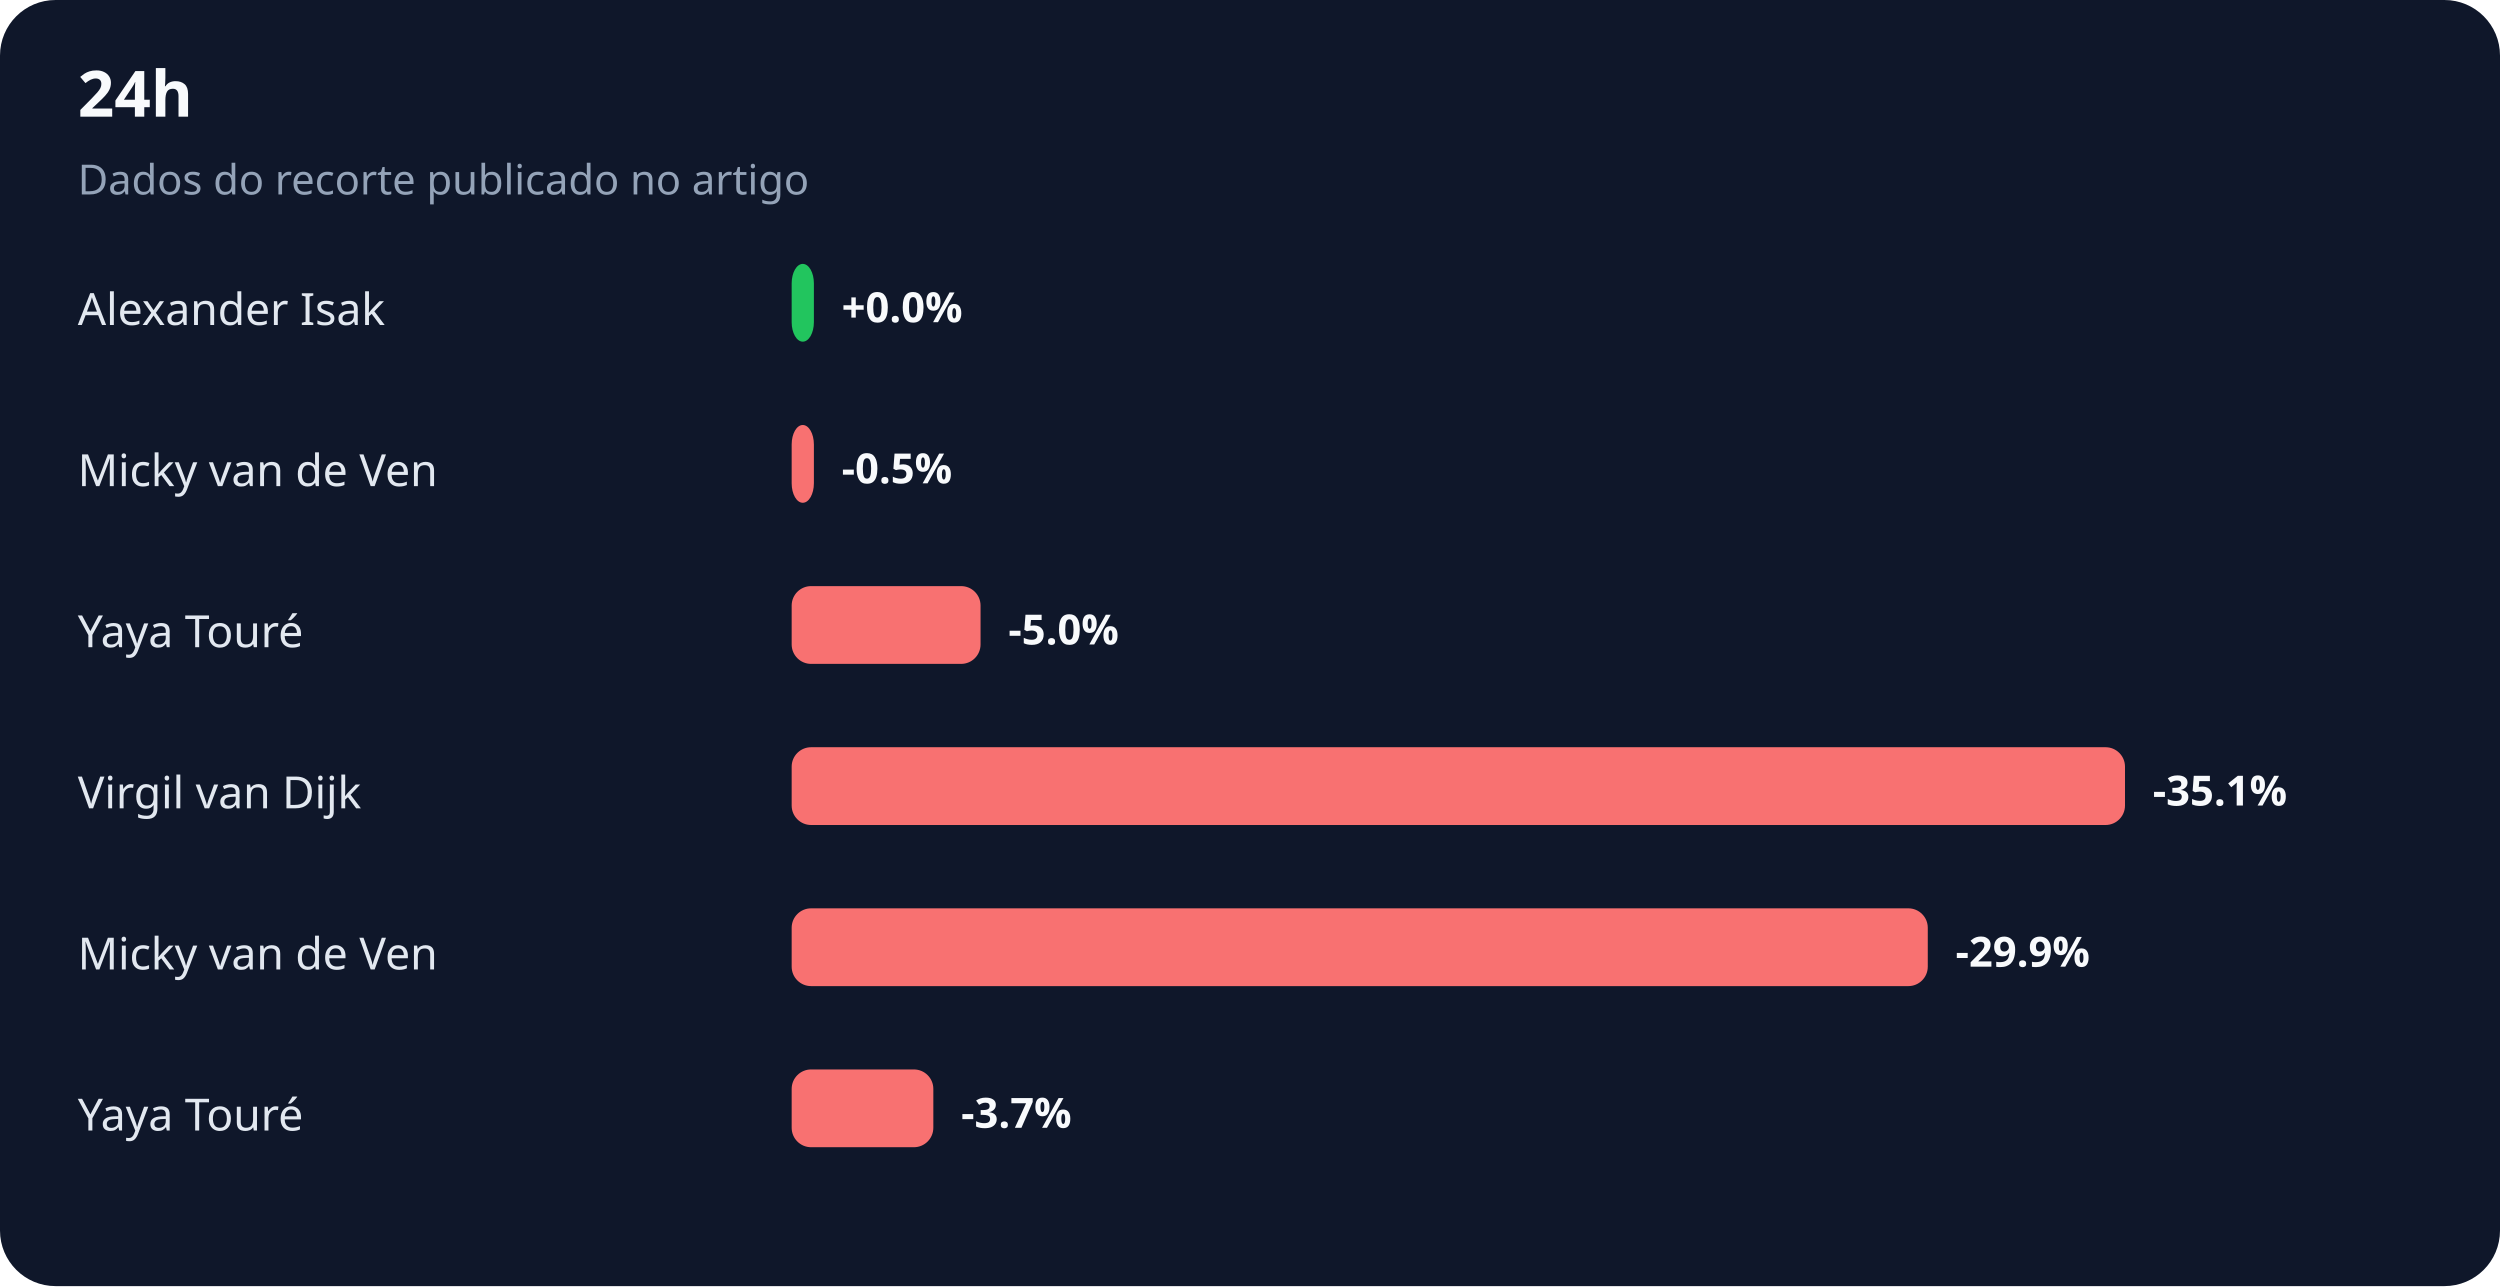
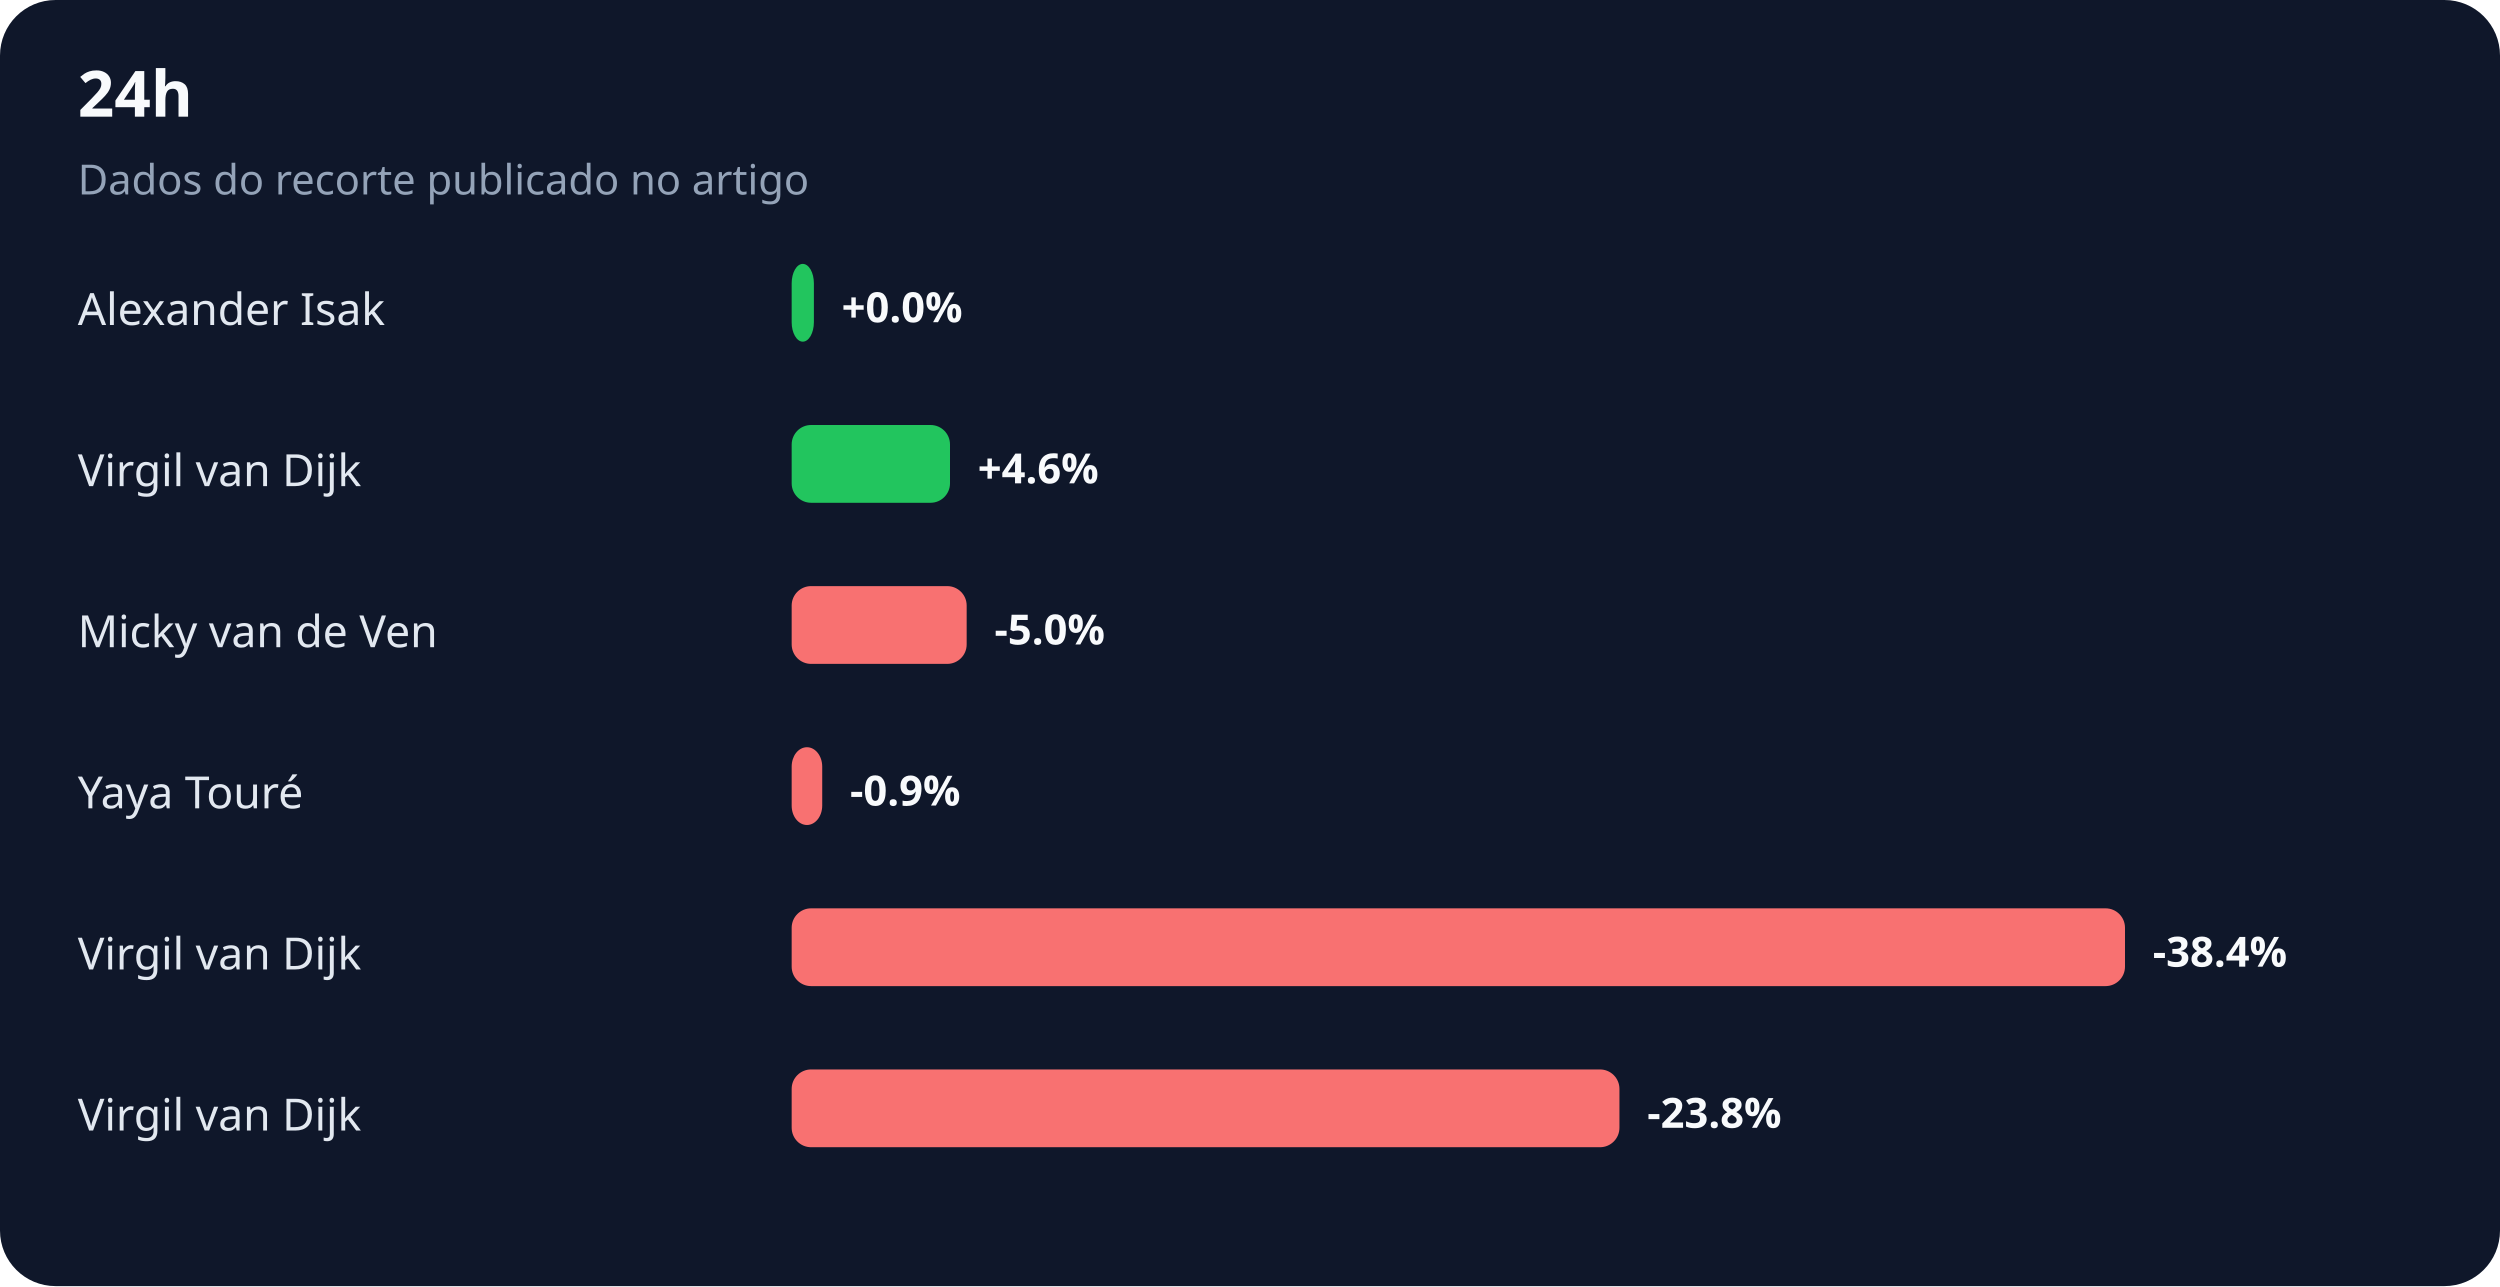
<svg xmlns="http://www.w3.org/2000/svg" width="900" height="463" viewBox="0 0 900 463" role="img" aria-labelledby="title desc">
  <rect width="100%" height="100%" rx="20" fill="#0f172a" />
  <text x="28" y="42" fill="#f8fafc" font-family="system-ui,sans-serif" font-size="23" font-weight="700">24h</text>
  <text x="28" y="70" fill="#94a3b8" font-family="system-ui,sans-serif" font-size="15">Dados do recorte publicado no artigo</text>
  <text x="28" y="117" fill="#e2e8f0" font-family="system-ui,sans-serif" font-size="16">Alexander Isak</text>
  <rect x="285" y="95" width="8" height="28" rx="7" fill="#22c55e" />
  <text x="303" y="116" fill="#f8fafc" font-family="system-ui,sans-serif" font-size="15" font-weight="700">+0.0%</text>
-   <text x="28" y="175" fill="#e2e8f0" font-family="system-ui,sans-serif" font-size="16">Micky van de Ven</text>
-   <rect x="285" y="153" width="8" height="28" rx="7" fill="#f87171" />
-   <text x="303" y="174" fill="#f8fafc" font-family="system-ui,sans-serif" font-size="15" font-weight="700">-0.5%</text>
-   <text x="28" y="233" fill="#e2e8f0" font-family="system-ui,sans-serif" font-size="16">Yaya Touré</text>
-   <rect x="285" y="211" width="68" height="28" rx="7" fill="#f87171" />
-   <text x="363" y="232" fill="#f8fafc" font-family="system-ui,sans-serif" font-size="15" font-weight="700">-5.0%</text>
-   <text x="28" y="291" fill="#e2e8f0" font-family="system-ui,sans-serif" font-size="16">Virgil van Dijk</text>
-   <rect x="285" y="269" width="480" height="28" rx="7" fill="#f87171" />
-   <text x="775" y="290" fill="#f8fafc" font-family="system-ui,sans-serif" font-size="15" font-weight="700">-35.1%</text>
-   <text x="28" y="349" fill="#e2e8f0" font-family="system-ui,sans-serif" font-size="16">Micky van de Ven</text>
-   <rect x="285" y="327" width="409" height="28" rx="7" fill="#f87171" />
-   <text x="704" y="348" fill="#f8fafc" font-family="system-ui,sans-serif" font-size="15" font-weight="700">-29.9%</text>
-   <text x="28" y="407" fill="#e2e8f0" font-family="system-ui,sans-serif" font-size="16">Yaya Touré</text>
-   <rect x="285" y="385" width="51" height="28" rx="7" fill="#f87171" />
-   <text x="346" y="406" fill="#f8fafc" font-family="system-ui,sans-serif" font-size="15" font-weight="700">-3.7%</text>
+   <text x="28" y="175" fill="#e2e8f0" font-family="system-ui,sans-serif" font-size="16">Virgil van Dijk</text>
+   <rect x="285" y="153" width="57" height="28" rx="7" fill="#22c55e" />
+   <text x="352" y="174" fill="#f8fafc" font-family="system-ui,sans-serif" font-size="15" font-weight="700">+4.6%</text>
+   <text x="28" y="233" fill="#e2e8f0" font-family="system-ui,sans-serif" font-size="16">Micky van de Ven</text>
+   <rect x="285" y="211" width="63" height="28" rx="7" fill="#f87171" />
+   <text x="358" y="232" fill="#f8fafc" font-family="system-ui,sans-serif" font-size="15" font-weight="700">-5.0%</text>
+   <text x="28" y="291" fill="#e2e8f0" font-family="system-ui,sans-serif" font-size="16">Yaya Touré</text>
+   <rect x="285" y="269" width="11" height="28" rx="7" fill="#f87171" />
+   <text x="306" y="290" fill="#f8fafc" font-family="system-ui,sans-serif" font-size="15" font-weight="700">-0.9%</text>
+   <text x="28" y="349" fill="#e2e8f0" font-family="system-ui,sans-serif" font-size="16">Virgil van Dijk</text>
+   <rect x="285" y="327" width="480" height="28" rx="7" fill="#f87171" />
+   <text x="775" y="348" fill="#f8fafc" font-family="system-ui,sans-serif" font-size="15" font-weight="700">-38.4%</text>
+   <text x="28" y="407" fill="#e2e8f0" font-family="system-ui,sans-serif" font-size="16">Virgil van Dijk</text>
+   <rect x="285" y="385" width="298" height="28" rx="7" fill="#f87171" />
+   <text x="593" y="406" fill="#f8fafc" font-family="system-ui,sans-serif" font-size="15" font-weight="700">-23.8%</text>
</svg>
